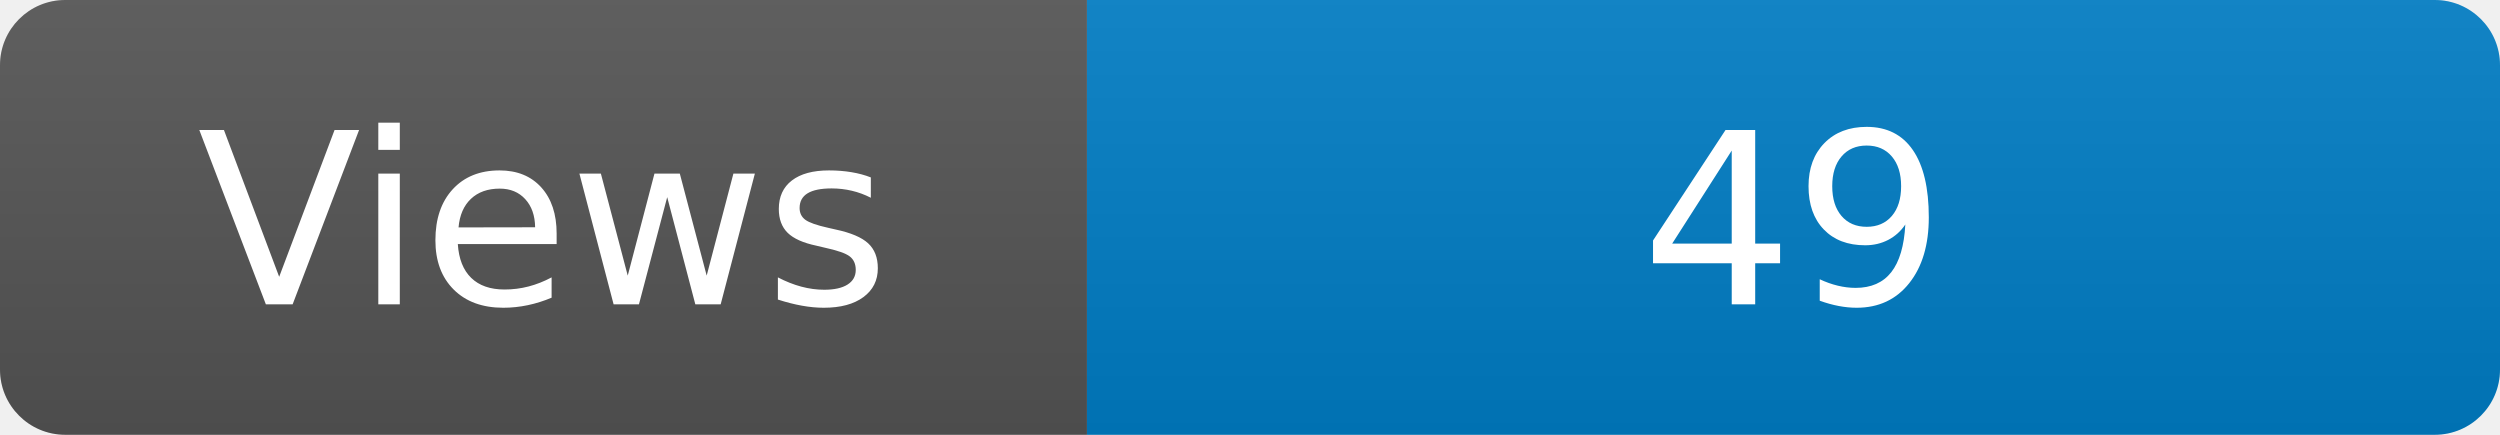
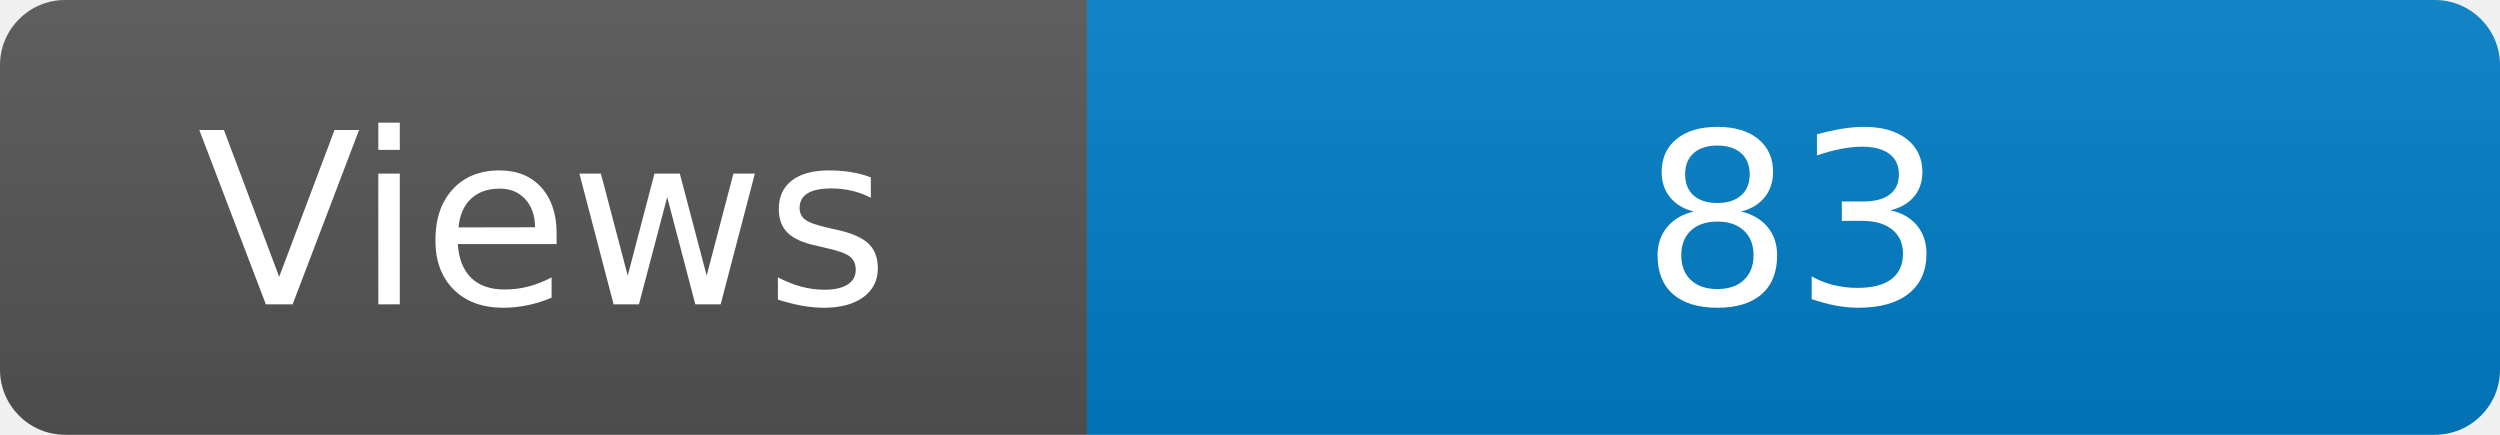
<svg xmlns="http://www.w3.org/2000/svg" width="115" height="20" role="img" aria-label="Maintained?: yes">
  <linearGradient id="s" x2="0" y2="100%">
    <stop offset="0" stop-color="#bbb" stop-opacity=".1" />
    <stop offset="1" stop-opacity=".1" />
  </linearGradient>
  <clipPath id="r">
    <rect width="115" height="20" rx="3" fill="#fff" />
  </clipPath>
  <g clip-path="url(#r)">
    <rect width="50" height="20" fill="#555" />
    <rect x="50" width="160" height="20" fill="#007ec6" />
    <rect width="115" height="20" fill="url(#s)" />
  </g>
  <g fill="#fff" text-anchor="middle" font-family="Verdana,Geneva,DejaVu Sans,sans-serif" font-size="110">
    <text x="250" y="140" transform="scale(.1)" fill="#fff">Views</text>
-     <text x="825" y="140" transform="scale(.1)" fill="#fff">49</text>
+     <text x="825" y="140" transform="scale(.1)" fill="#fff">83</text>
  </g>
</svg>
